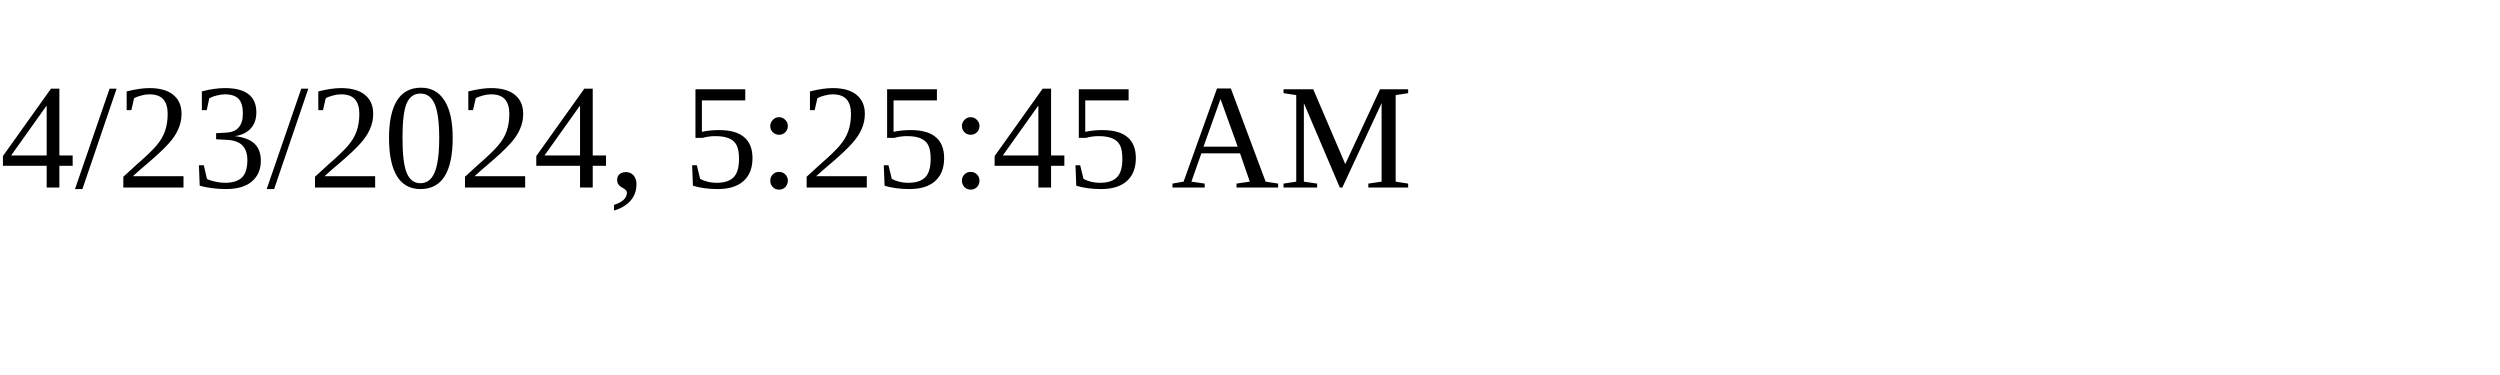
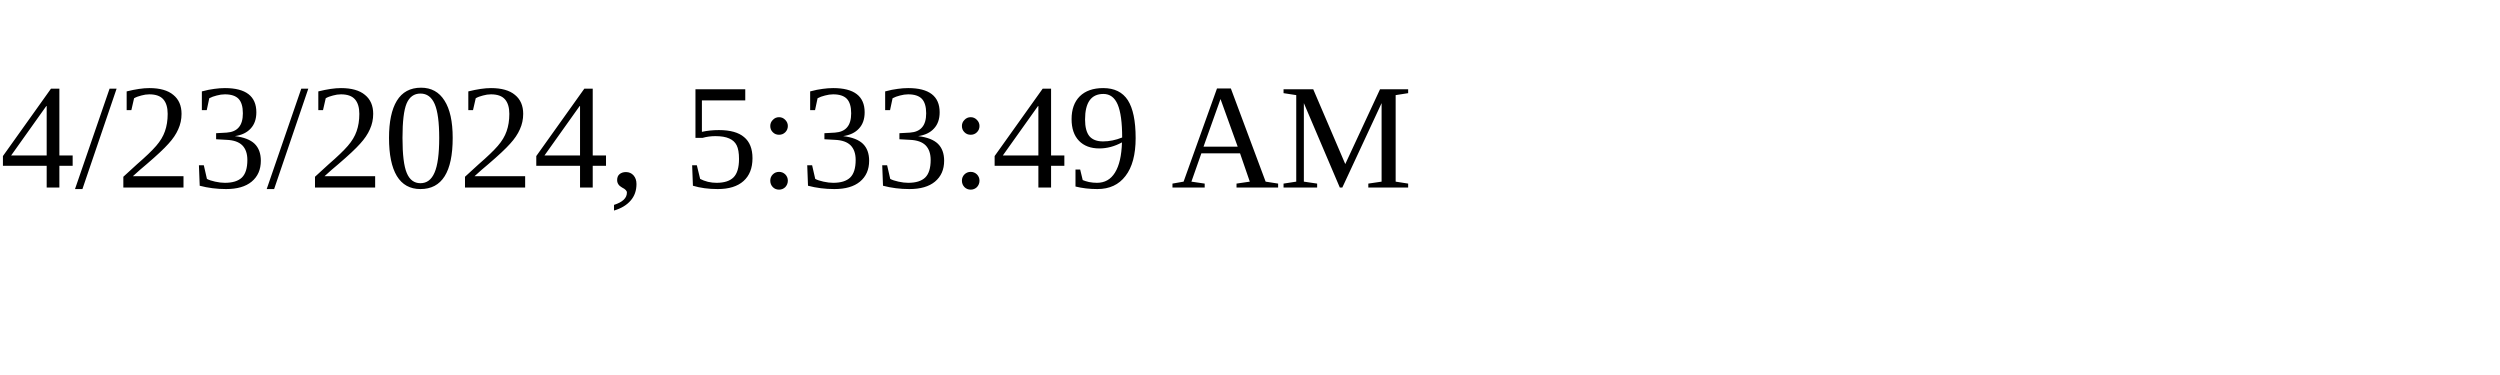
<svg xmlns="http://www.w3.org/2000/svg" height="30" width="200">
-   <text x="0" y="15">4/23/2024, 5:25:45 AM</text>
+   <text x="0" y="15">4/23/2024, 5:33:49 AM</text>
</svg>
